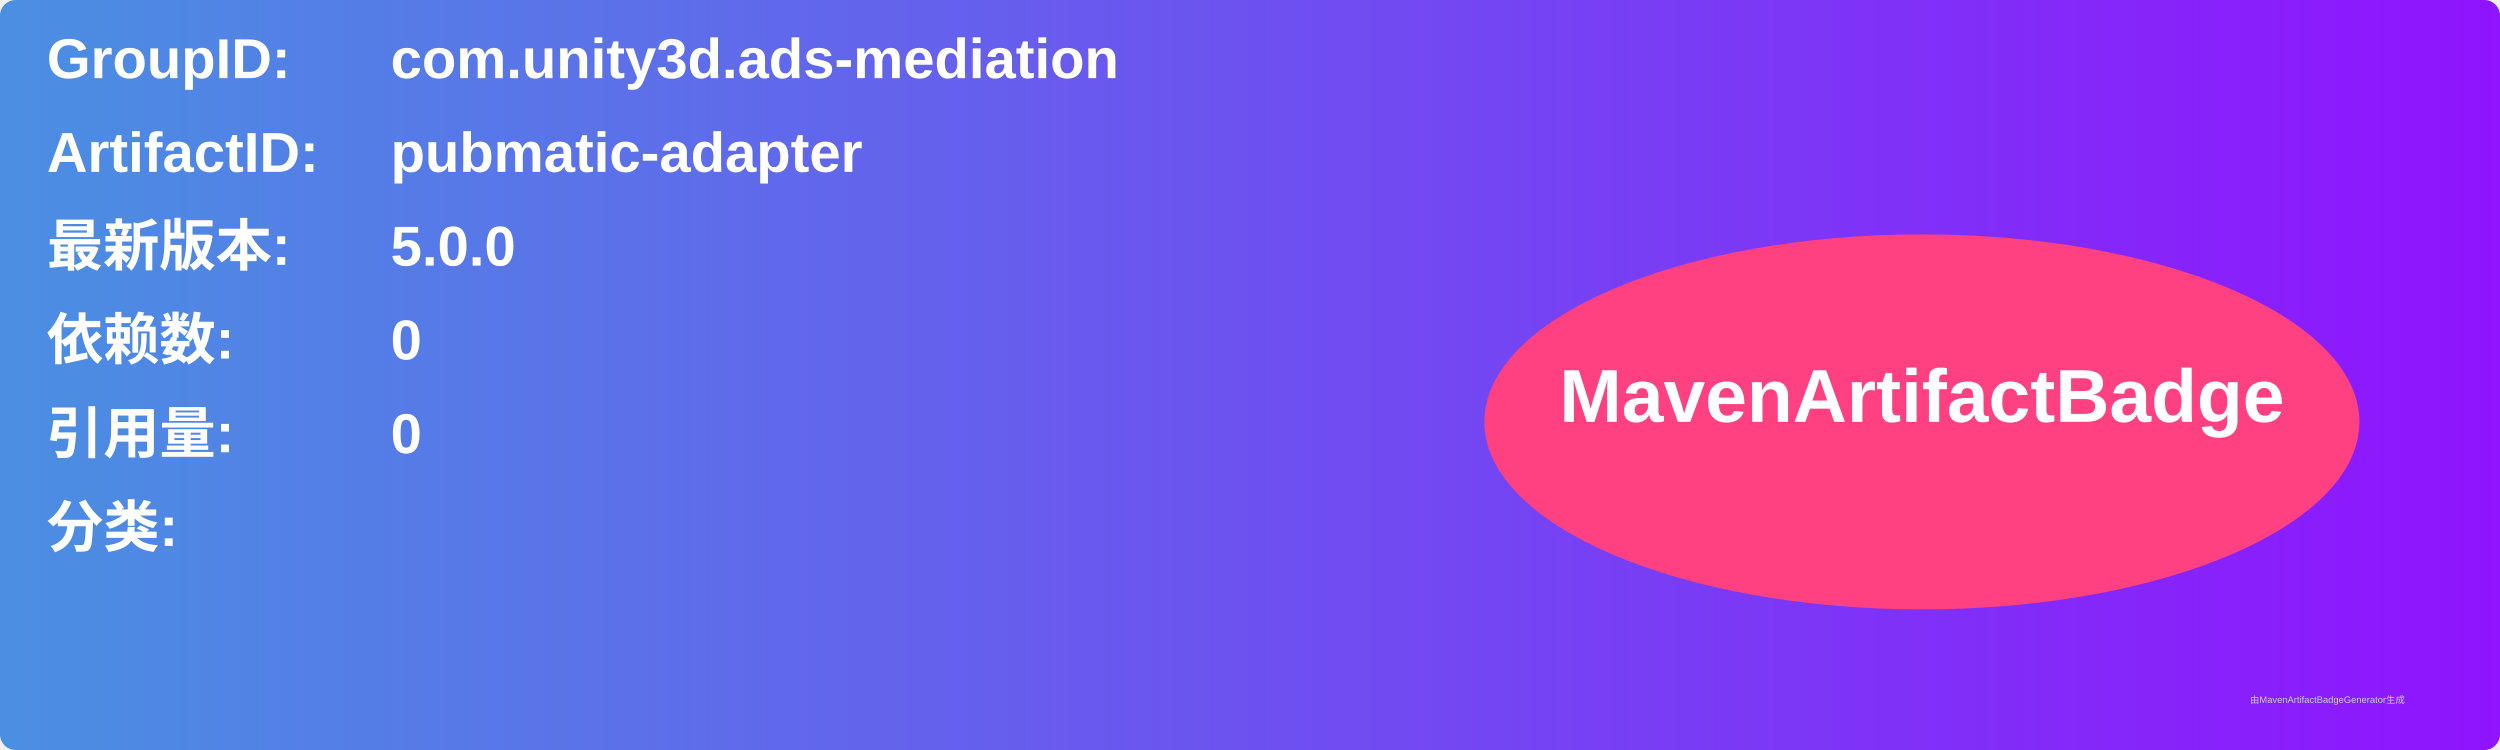
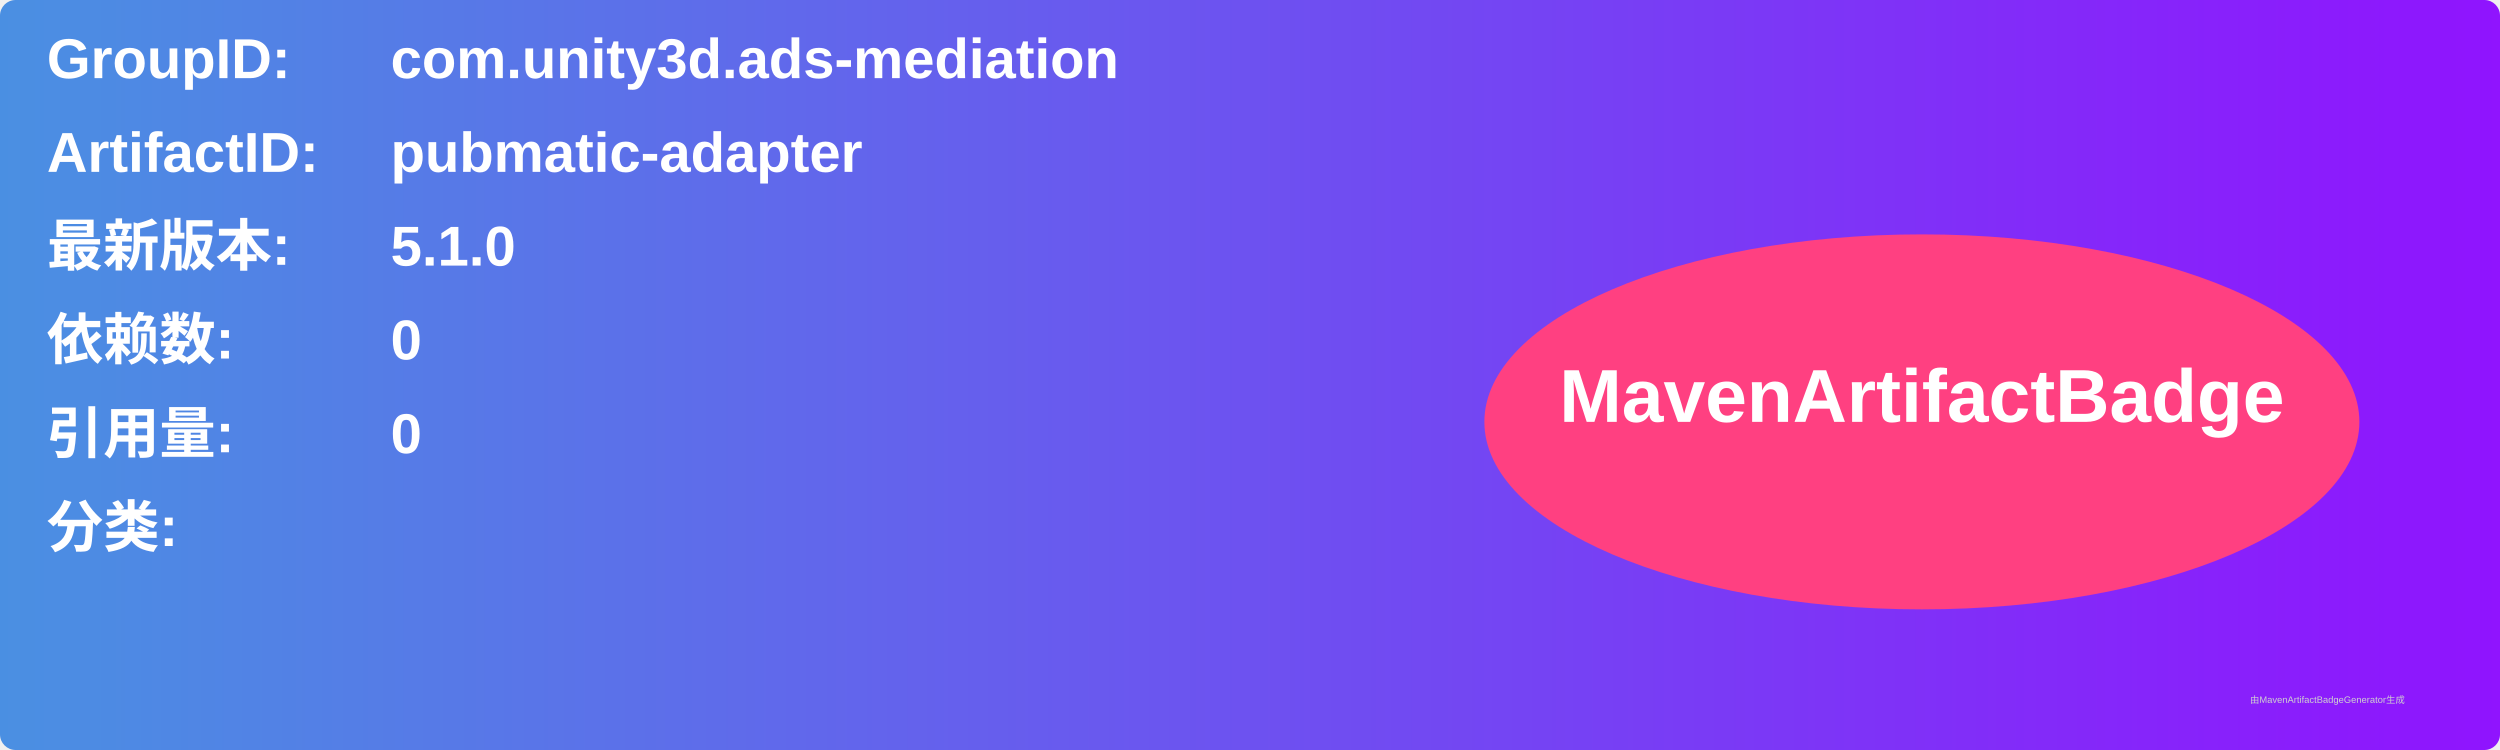
<svg xmlns="http://www.w3.org/2000/svg" width="800" height="240" viewBox="0 0 800 240">
  <linearGradient id="grad" x1="0%" y1="0%" x2="100%" y2="0%">
    <stop offset="0%" stop-color="#4a90e2" />
    <stop offset="100%" stop-color="#9013fe" />
  </linearGradient>
  <rect width="100%" height="100%" rx="5" ry="5" fill="url(#grad)" />
  <g transform="translate(15, 15)">
    <text x="0" y="10" font-family="Arial" font-size="18" fill="white" font-weight="bold" width="260">GroupID:</text>
    <text x="110" y="10" font-family="Arial" font-size="18" fill="white" font-weight="bold" width="460">com.unity3d.ads-mediation</text>
    <text x="0" y="40" font-family="Arial" font-size="18" fill="white" font-weight="bold" width="260">ArtifactID:</text>
    <text x="110" y="40" font-family="Arial" font-size="18" fill="white" font-weight="bold" width="460">pubmatic-adapter</text>
    <text x="0" y="70" font-family="Arial" font-size="18" fill="white" font-weight="bold">最新版本:</text>
    <text x="110" y="70" font-family="Arial" font-size="18" fill="white" font-weight="bold">
-       <tspan font-weight="bold">5.0.0</tspan>
+       <tspan font-weight="bold">5.1.0</tspan>
    </text>
    <text x="0" y="100" font-family="Arial" font-size="18" fill="white" font-weight="bold">依赖数: </text>
    <text x="110" y="100" font-family="Arial" font-size="18" fill="white">
      <tspan font-weight="bold">0</tspan>
    </text>
    <text x="0" y="130" font-family="Arial" font-size="18" fill="white" font-weight="bold">引用量: </text>
    <text x="110" y="130" font-family="Arial" font-size="18" fill="white">
      <tspan font-weight="bold">0</tspan>
    </text>
    <text x="0" y="160" font-family="Arial" font-size="18" fill="white" font-weight="bold">分类:</text>
    <text x="10" y="190" font-family="Arial" font-size="10" fill="white">
      <tspan font-weight="bold" />
    </text>
    <ellipse cx="600" cy="120" rx="140" ry="60" fill="#ff4081" />
    <text x="600" y="120" text-anchor="middle" font-family="Arial" font-size="24" fill="white" font-weight="bold">MavenArtifactBadge</text>
  </g>
  <text x="720" y="225" font-family="Arial" font-size="3" fill="#d0d0d0">由MavenArtifactBadgeGenerator生成</text>
</svg>
